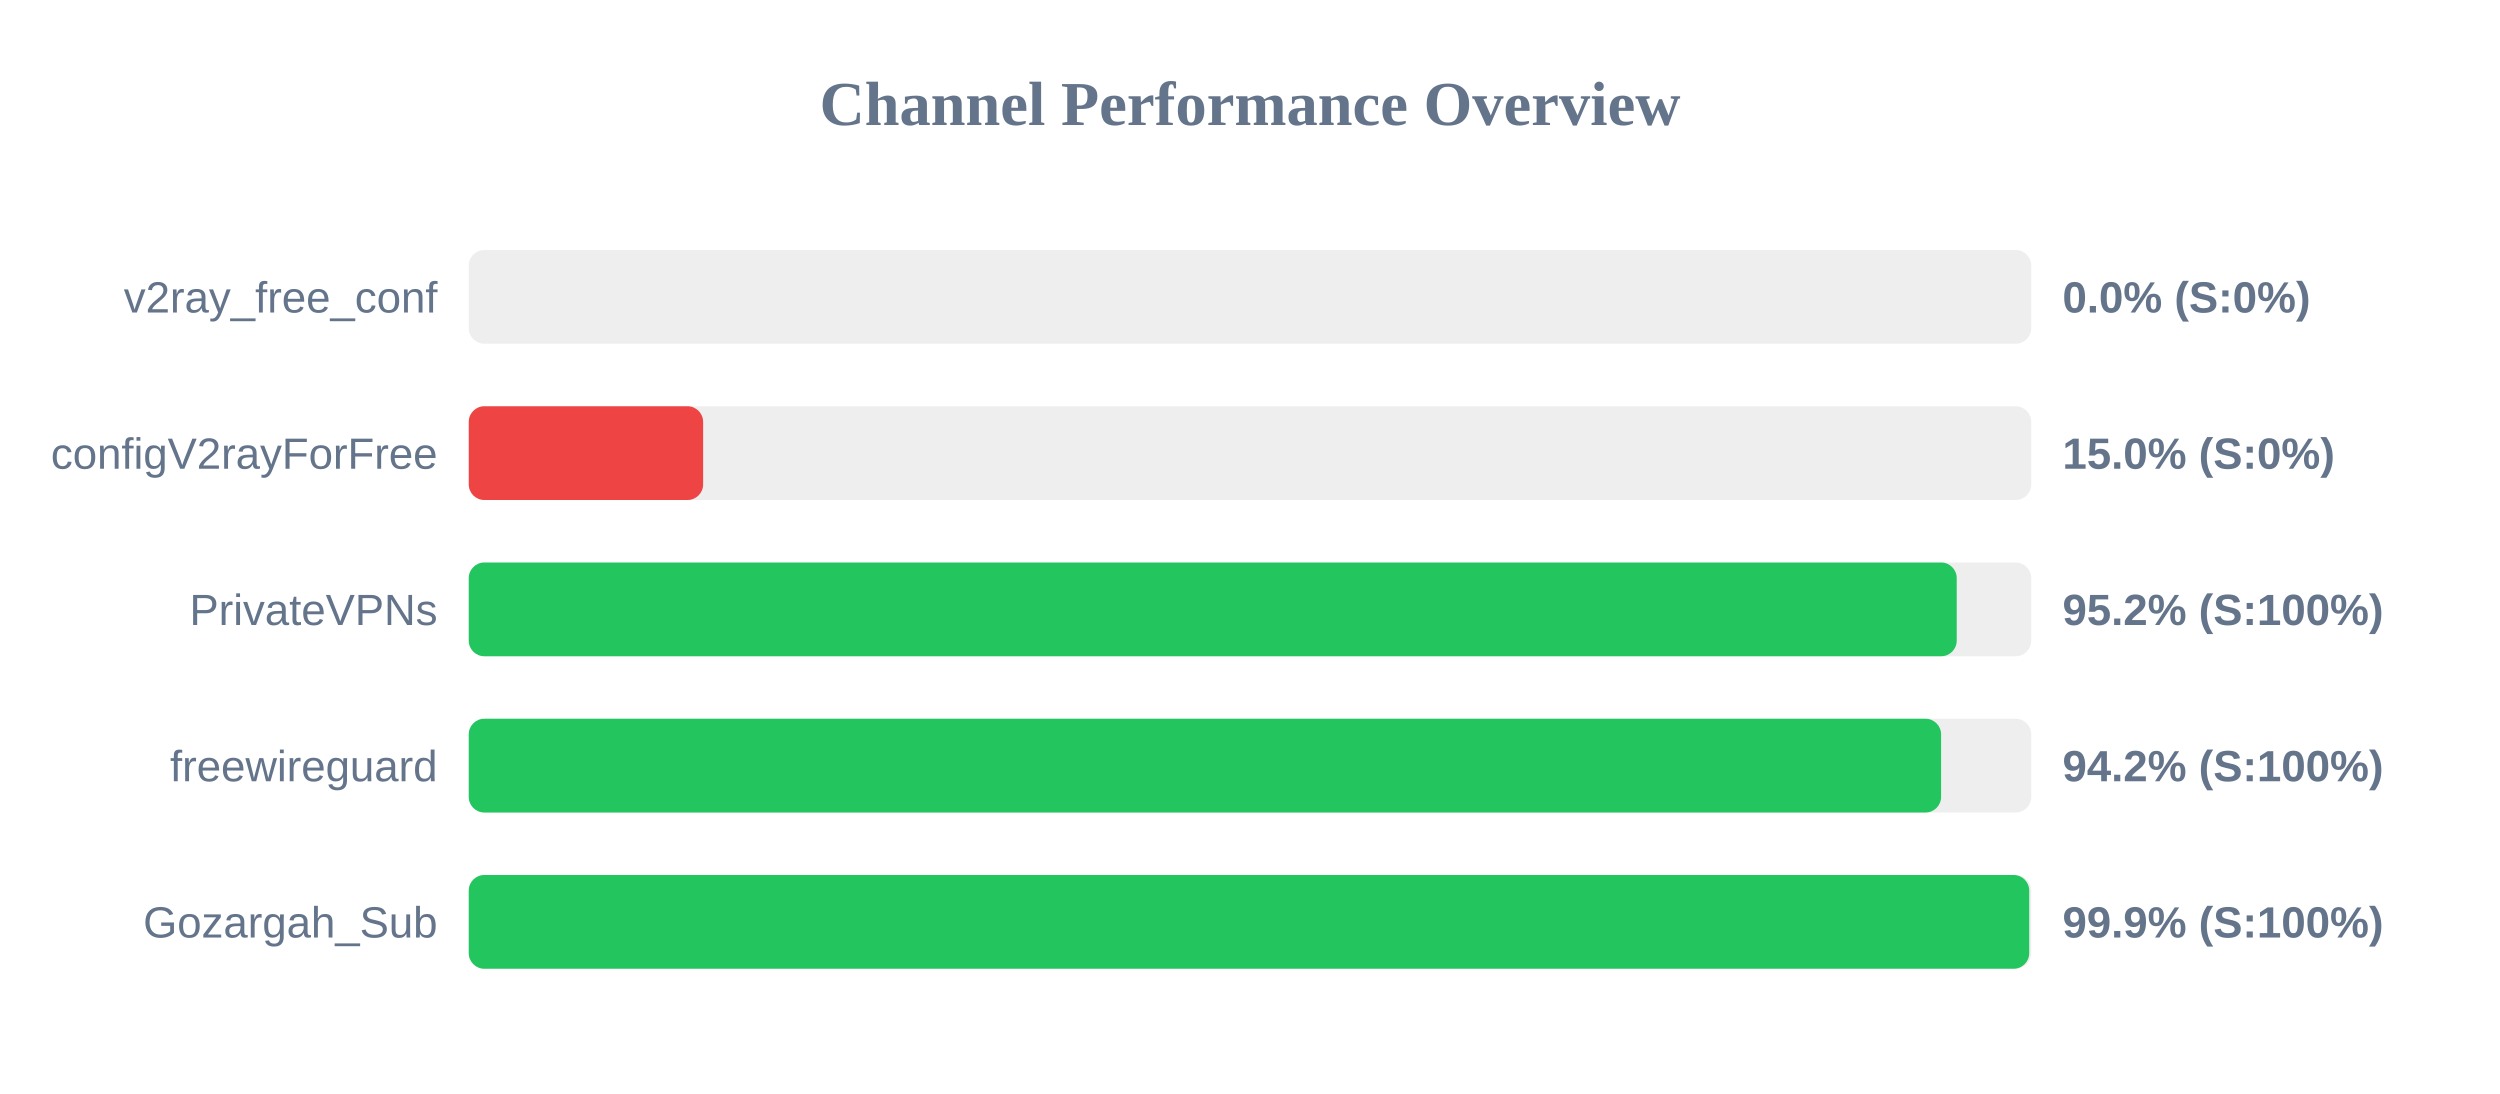
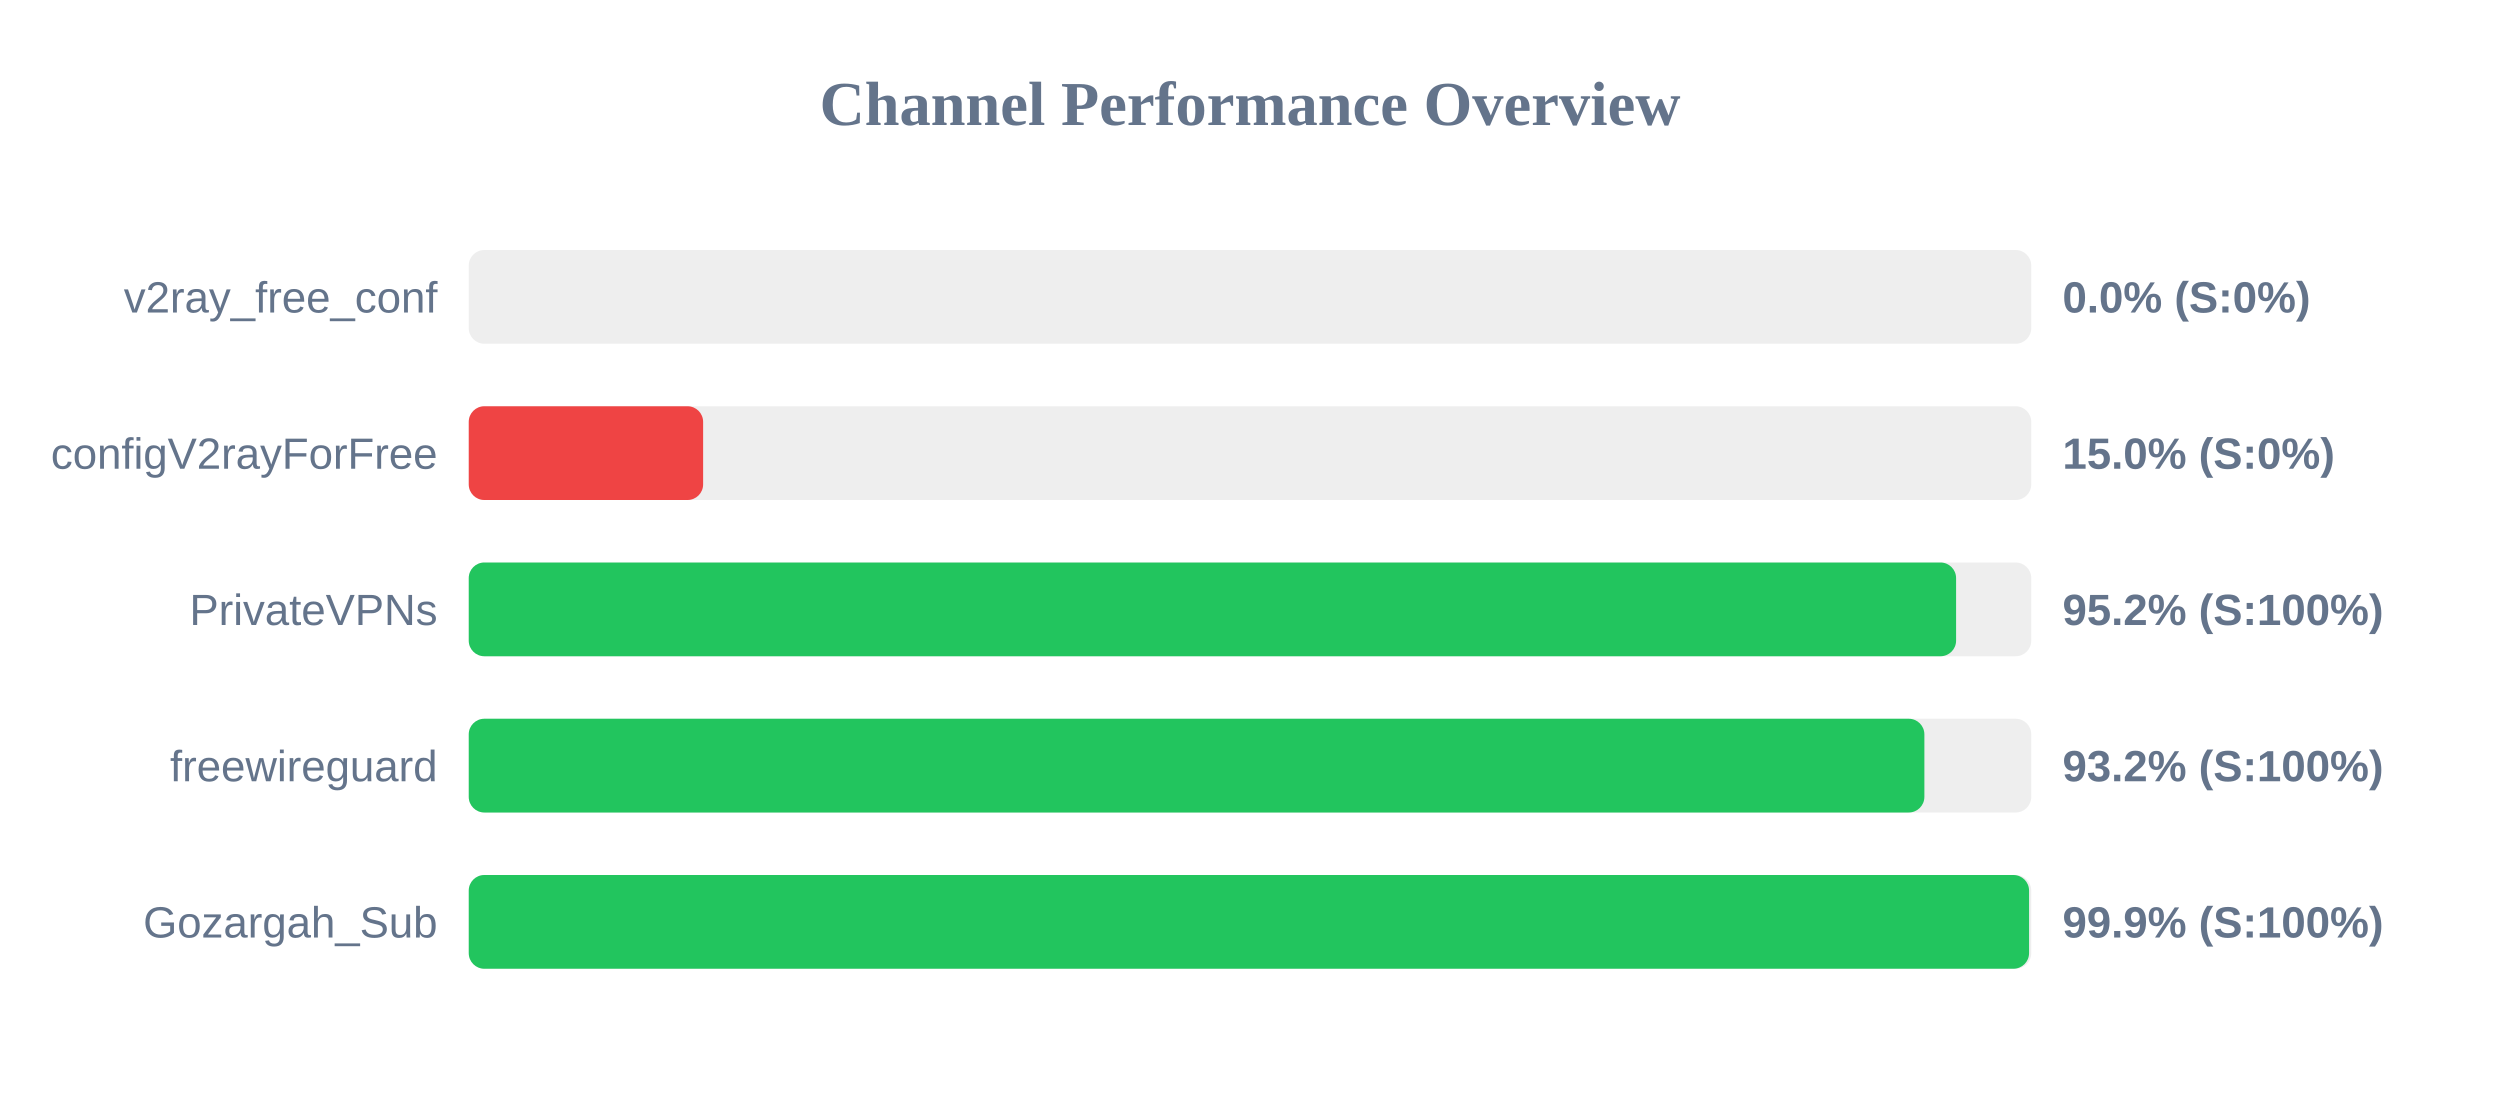
<svg xmlns="http://www.w3.org/2000/svg" width="800" height="350" version="1.1">
  <style>
        .row { font: 14px Arial; fill: #64748b; }
        .score { font: bold 14px Arial; fill: #64748b; }
    </style>
  <text x="400" y="40" text-anchor="middle" font-size="20px" font-weight="bold" fill="#64748b">Channel Performance Overview</text>
  <rect x="150" y="80" width="500" height="30" fill="#eee" rx="5" />
  <rect x="150" y="80" width="0.0" height="30" fill="#ef4444" rx="5" />
  <text x="140" y="100" text-anchor="end" class="row">v2ray_free_conf</text>
  <text x="660" y="100" text-anchor="start" class="score">0.0% (S:0%)</text>
  <rect x="150" y="130" width="500" height="30" fill="#eee" rx="5" />
  <rect x="150" y="130" width="75.0" height="30" fill="#ef4444" rx="5" />
  <text x="140" y="150" text-anchor="end" class="row">configV2rayForFree</text>
  <text x="660" y="150" text-anchor="start" class="score">15.0% (S:0%)</text>
  <rect x="150" y="180" width="500" height="30" fill="#eee" rx="5" />
-   <rect x="150" y="180" width="476.15" height="30" fill="#22c55e" rx="5" />
+   <rect x="150" y="180" width="475.95" height="30" fill="#22c55e" rx="5" />
  <text x="140" y="200" text-anchor="end" class="row">PrivateVPNs</text>
  <text x="660" y="200" text-anchor="start" class="score">95.2% (S:100%)</text>
  <rect x="150" y="230" width="500" height="30" fill="#eee" rx="5" />
-   <rect x="150" y="230" width="471.15" height="30" fill="#22c55e" rx="5" />
+   <rect x="150" y="230" width="465.8" height="30" fill="#22c55e" rx="5" />
  <text x="140" y="250" text-anchor="end" class="row">freewireguard</text>
-   <text x="660" y="250" text-anchor="start" class="score">94.2% (S:100%)</text>
+   <text x="660" y="250" text-anchor="start" class="score">93.2% (S:100%)</text>
  <rect x="150" y="280" width="500" height="30" fill="#eee" rx="5" />
-   <rect x="150" y="280" width="499.35" height="30" fill="#22c55e" rx="5" />
+   <rect x="150" y="280" width="499.3" height="30" fill="#22c55e" rx="5" />
  <text x="140" y="300" text-anchor="end" class="row">Gozargah_Sub</text>
  <text x="660" y="300" text-anchor="start" class="score">99.9% (S:100%)</text>
</svg>
